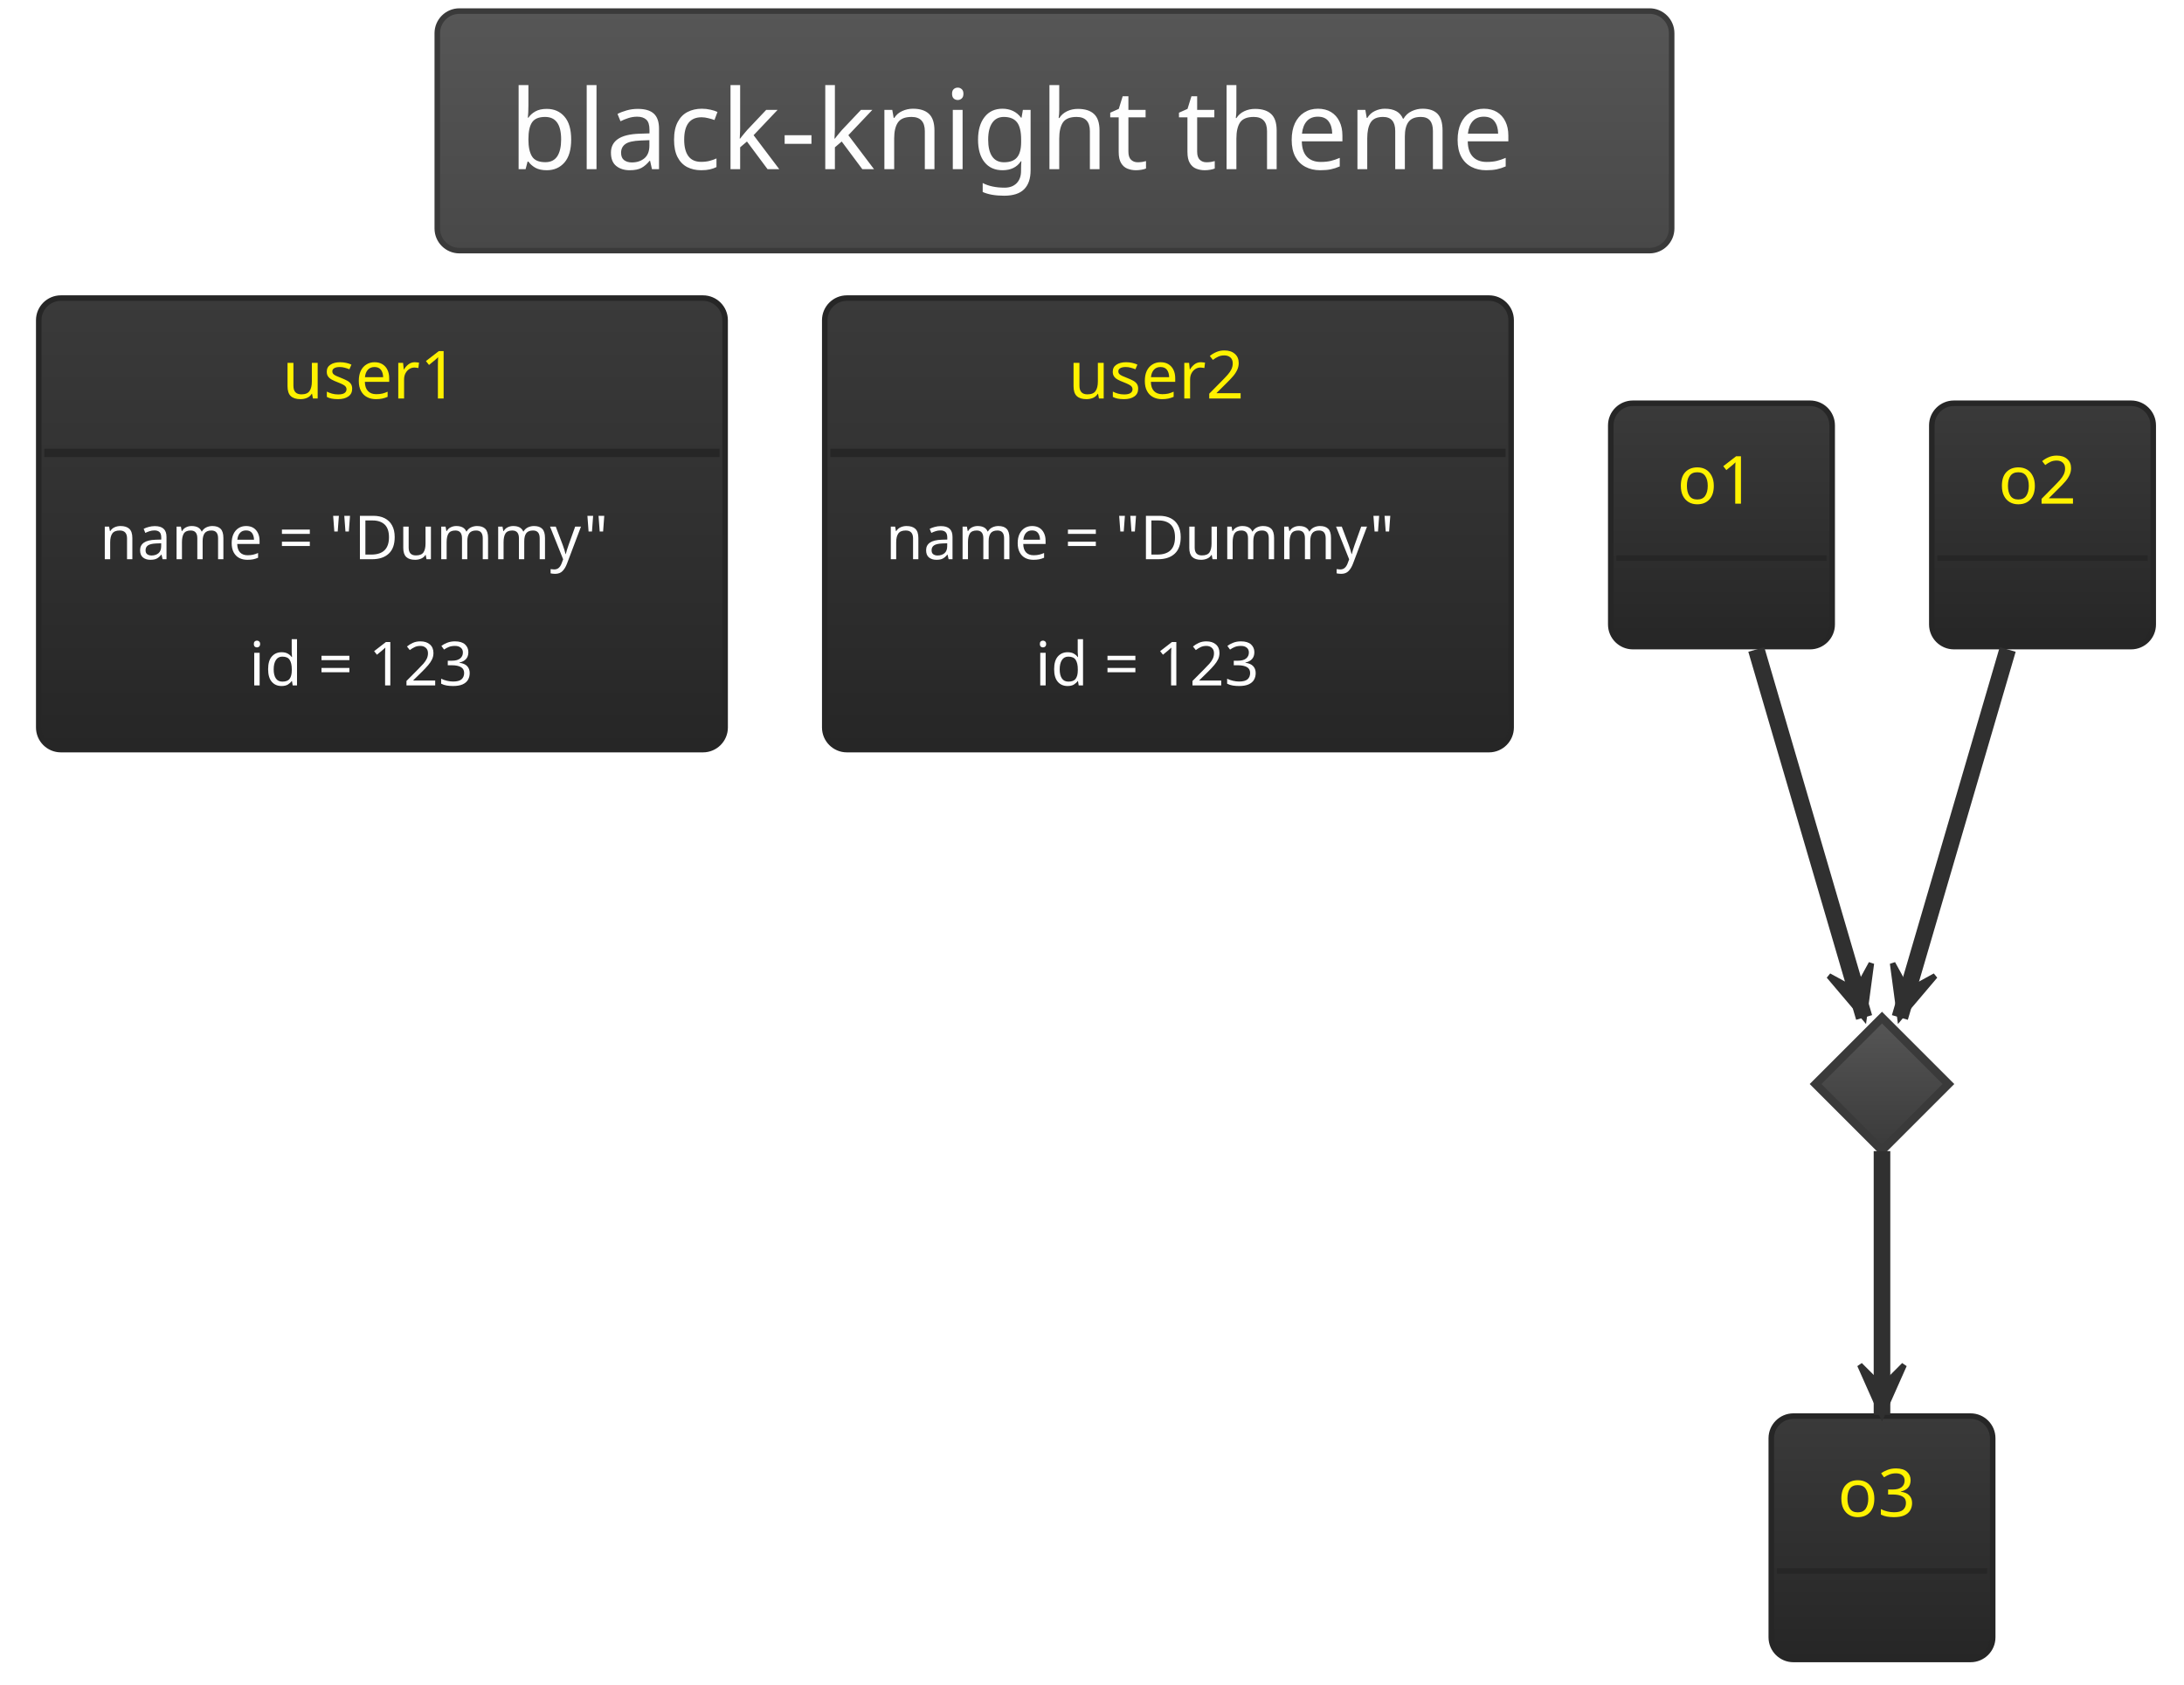
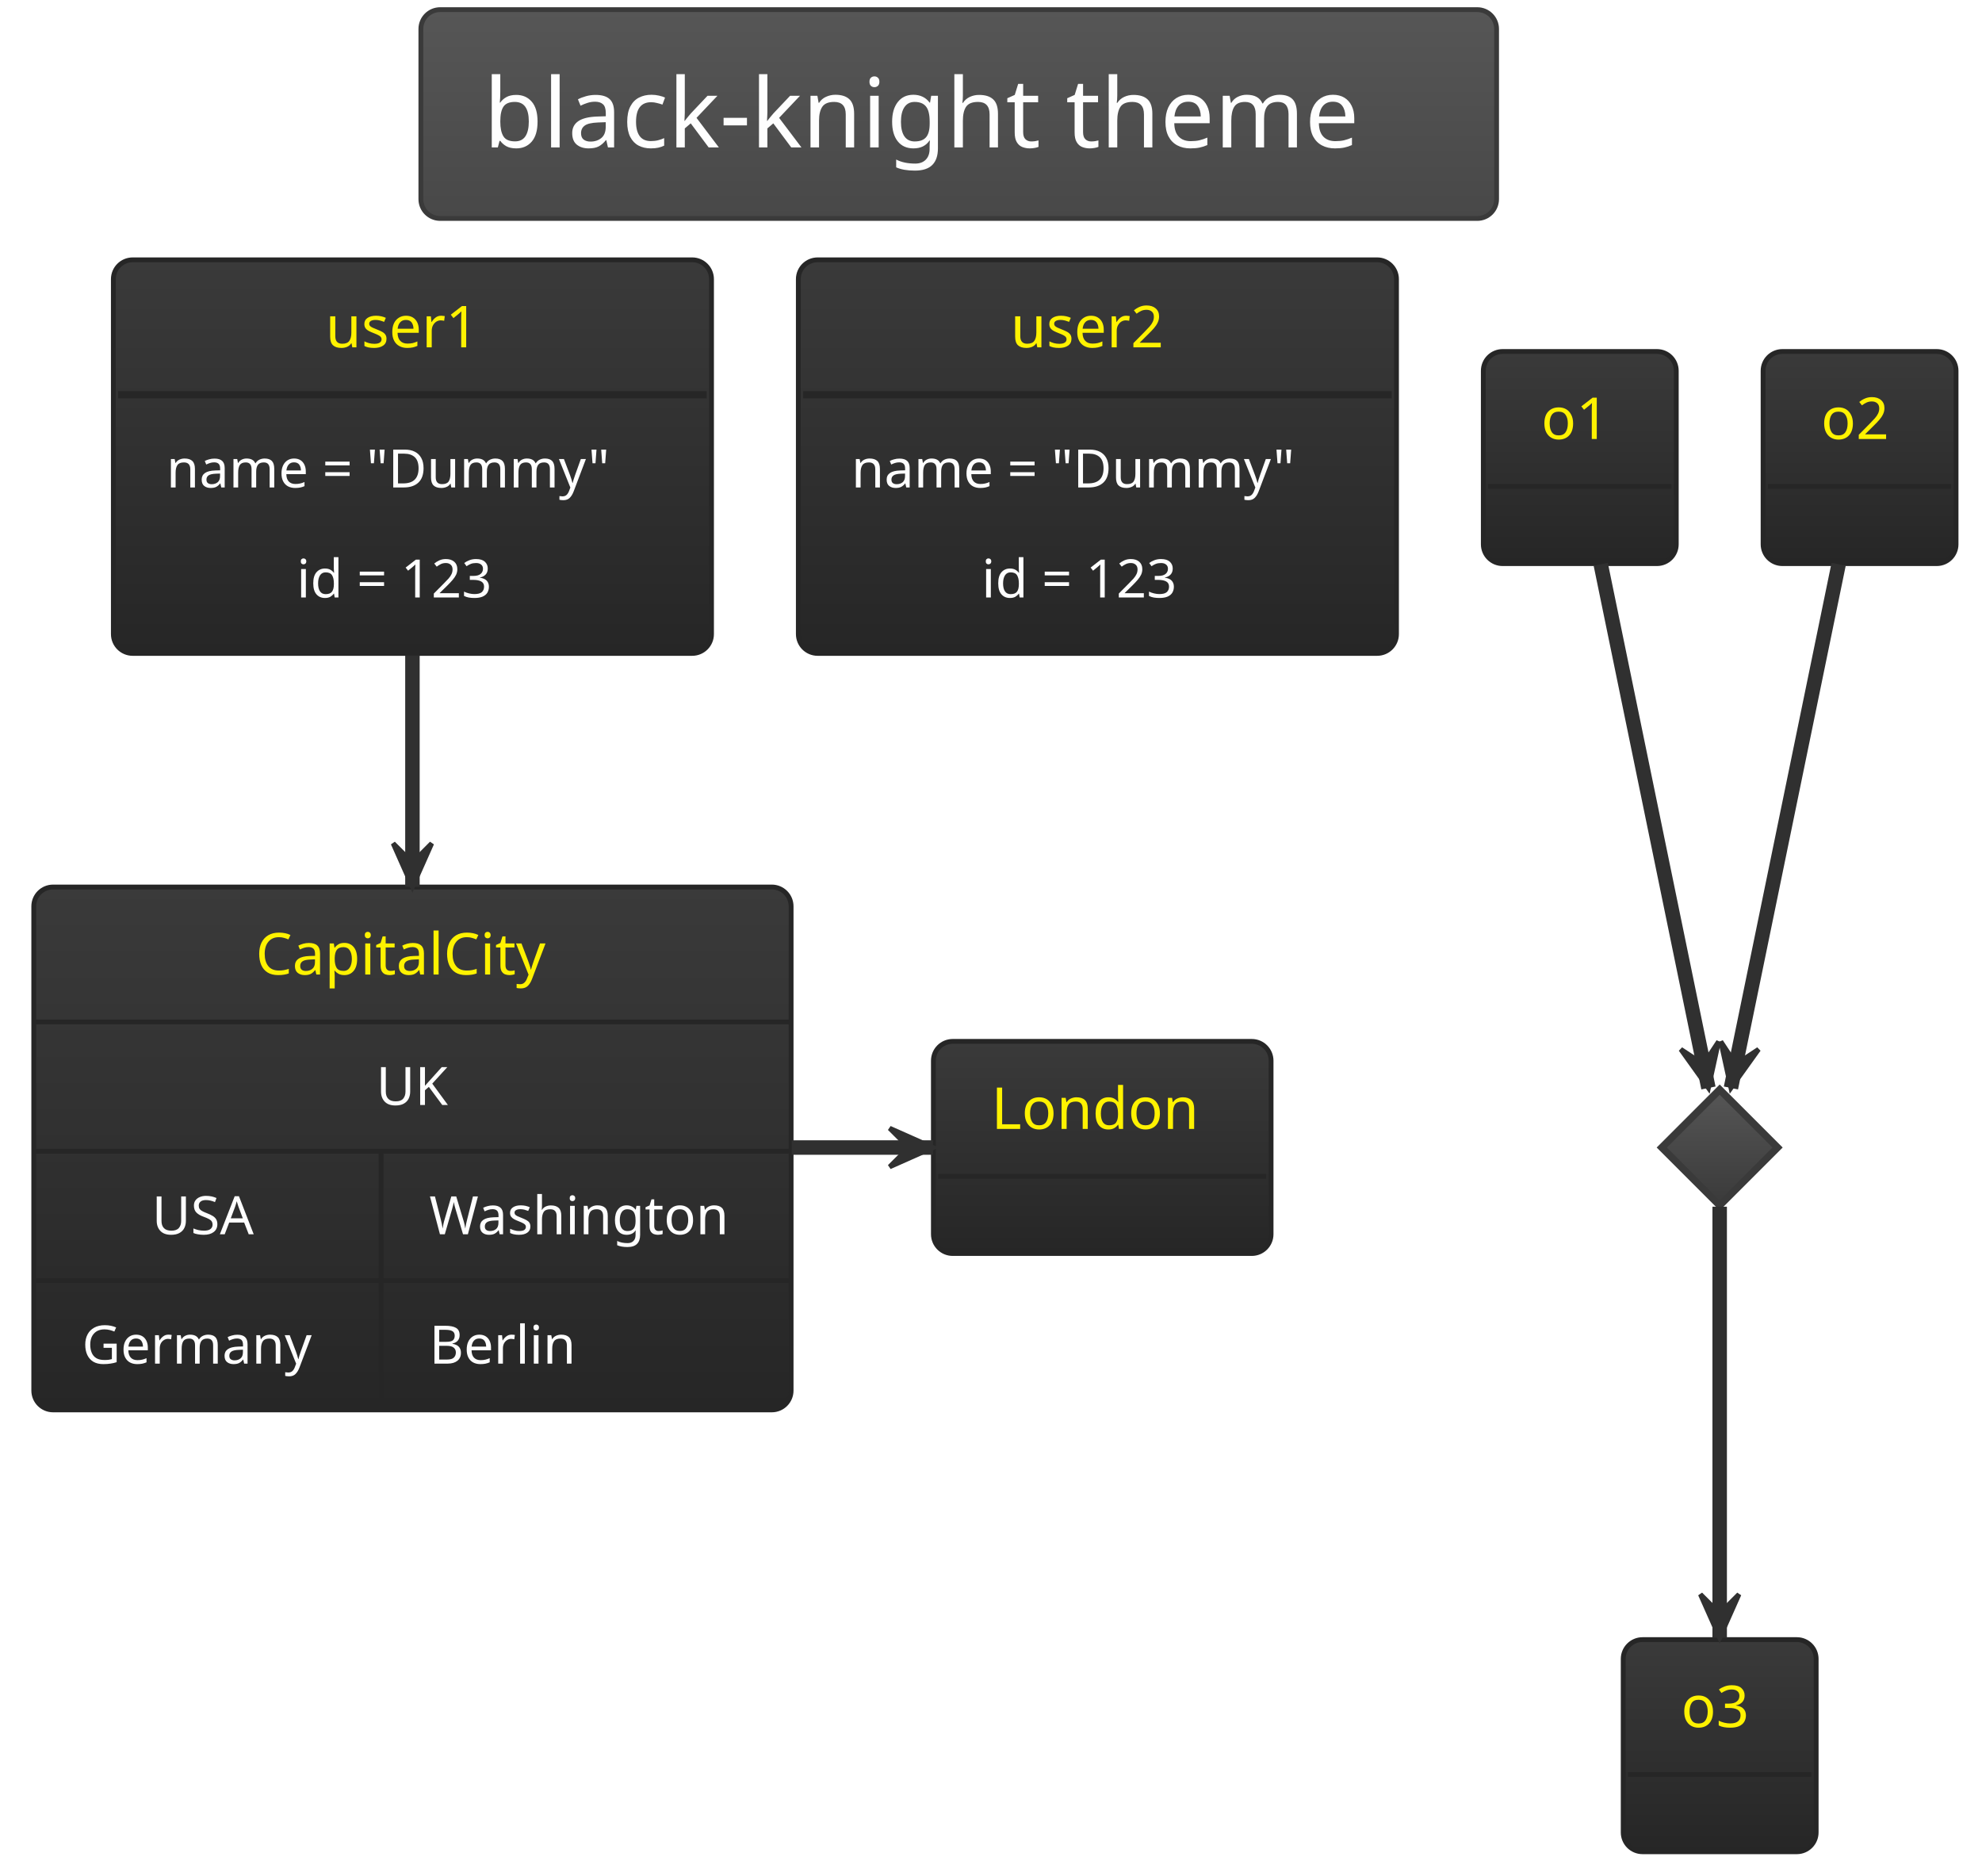
- <svg xmlns="http://www.w3.org/2000/svg" contentScriptType="application/ecmascript" contentStyleType="text/css" height="317.708px" preserveAspectRatio="none" style="width:411px;height:317px;background:#00000000;" version="1.1" viewBox="0 0 411 317" width="411.458px" zoomAndPan="magnify">
+ <svg xmlns="http://www.w3.org/2000/svg" contentScriptType="application/ecmascript" contentStyleType="text/css" height="405.208px" preserveAspectRatio="none" style="width:428px;height:405px;background:#00000000;" version="1.1" viewBox="0 0 428 405" width="428.125px" zoomAndPan="magnify">
  <defs>
-     <linearGradient id="g1jjaey397hq7f0" x1="50%" x2="50%" y1="0%" y2="100%">
+     <linearGradient id="g9lbdj80olqjd0" x1="50%" x2="50%" y1="0%" y2="100%">
      <stop offset="0%" stop-color="#565656" />
      <stop offset="100%" stop-color="#484848" />
    </linearGradient>
-     <linearGradient id="g1jjaey397hq7f1" x1="50%" x2="50%" y1="0%" y2="100%">
+     <linearGradient id="g9lbdj80olqjd1" x1="50%" x2="50%" y1="0%" y2="100%">
      <stop offset="0%" stop-color="#3A3A3A" />
      <stop offset="100%" stop-color="#262626" />
    </linearGradient>
-     <linearGradient id="g1jjaey397hq7f2" x1="50%" x2="50%" y1="0%" y2="100%">
+     <linearGradient id="g9lbdj80olqjd2" x1="50%" x2="50%" y1="0%" y2="100%">
      <stop offset="0%" stop-color="#565656" />
      <stop offset="100%" stop-color="#3A3A3A" />
    </linearGradient>
  </defs>
  <g>
-     <rect fill="url(#g1jjaey397hq7f0)" height="45.085" rx="4.167" ry="4.167" style="stroke:#3A3A3A;stroke-width:1.042;" width="232.292" x="82.292" y="2.083" />
-     <text fill="#FEFEFE" font-family="Verdana" font-size="20.833" lengthAdjust="spacing" textLength="205.208" x="95.833" y="31.838">black-knight theme</text>
-     <rect fill="url(#g1jjaey397hq7f1)" height="84.977" rx="4.167" ry="4.167" style="stroke:#262626;stroke-width:1.042;" width="129.167" x="7.292" y="56.103" />
-     <text fill="#FFF200" font-family="Verdana" font-size="12.5" lengthAdjust="spacing" textLength="37.5" x="53.125" y="74.998">user1</text>
-     <line style="stroke:#262626;stroke-width:1.562;" x1="8.333" x2="135.417" y1="85.238" y2="85.238" />
-     <text fill="#FEFEFE" font-family="Verdana" font-size="11.458" lengthAdjust="spacing" textLength="106.25" x="18.75" y="105.249">name = "Dummy"</text>
-     <text fill="#FEFEFE" font-family="Verdana" font-size="11.458" lengthAdjust="spacing" textLength="50" x="46.875" y="129.003">id = 123</text>
-     <rect fill="url(#g1jjaey397hq7f1)" height="84.977" rx="4.167" ry="4.167" style="stroke:#262626;stroke-width:1.042;" width="129.167" x="155.208" y="56.103" />
-     <text fill="#FFF200" font-family="Verdana" font-size="12.5" lengthAdjust="spacing" textLength="37.5" x="201.042" y="74.998">user2</text>
-     <line style="stroke:#262626;stroke-width:1.562;" x1="156.25" x2="283.333" y1="85.238" y2="85.238" />
-     <text fill="#FEFEFE" font-family="Verdana" font-size="11.458" lengthAdjust="spacing" textLength="106.25" x="166.667" y="105.249">name = "Dummy"</text>
-     <text fill="#FEFEFE" font-family="Verdana" font-size="11.458" lengthAdjust="spacing" textLength="50" x="194.792" y="129.003">id = 123</text>
-     <rect fill="url(#g1jjaey397hq7f1)" height="45.801" rx="4.167" ry="4.167" style="stroke:#262626;stroke-width:1.042;" width="41.667" x="303.125" y="75.895" />
-     <text fill="#FFF200" font-family="Verdana" font-size="12.5" lengthAdjust="spacing" textLength="16.667" x="315.625" y="94.79">o1</text>
-     <line style="stroke:#262626;stroke-width:1.042;" x1="304.167" x2="343.75" y1="105.029" y2="105.029" />
-     <rect fill="url(#g1jjaey397hq7f1)" height="45.801" rx="4.167" ry="4.167" style="stroke:#262626;stroke-width:1.042;" width="41.667" x="363.542" y="75.895" />
-     <text fill="#FFF200" font-family="Verdana" font-size="12.5" lengthAdjust="spacing" textLength="16.667" x="376.042" y="94.79">o2</text>
-     <line style="stroke:#262626;stroke-width:1.042;" x1="364.583" x2="404.167" y1="105.029" y2="105.029" />
-     <polygon fill="url(#g1jjaey397hq7f2)" points="354.167,191.52,366.667,204.02,354.167,216.52,341.667,204.02,354.167,191.52" style="stroke:#3A3A3A;stroke-width:1.562;" />
-     <rect fill="url(#g1jjaey397hq7f1)" height="45.801" rx="4.167" ry="4.167" style="stroke:#262626;stroke-width:1.042;" width="41.667" x="333.333" y="266.52" />
-     <text fill="#FFF200" font-family="Verdana" font-size="12.5" lengthAdjust="spacing" textLength="16.667" x="345.833" y="285.415">o3</text>
-     <line style="stroke:#262626;stroke-width:1.042;" x1="334.375" x2="373.958" y1="295.654" y2="295.654" />
-     <path d="M330.513,122.23 C336.76,143.556 345.916,174.813 350.802,191.493 " fill="none" style="stroke:#303030;stroke-width:3.125;" />
-     <polygon fill="#303030" points="350.802,191.493,352.165,181.324,349.338,186.494,344.168,183.667,350.802,191.493" style="stroke:#303030;stroke-width:1.042;" />
-     <path d="M377.82,122.23 C371.573,143.556 362.417,174.813 357.531,191.493 " fill="none" style="stroke:#303030;stroke-width:3.125;" />
-     <polygon fill="#303030" points="357.531,191.493,364.165,183.667,358.995,186.494,356.168,181.324,357.531,191.493" style="stroke:#303030;stroke-width:1.042;" />
-     <path d="M354.167,216.649 C354.167,229.44 354.167,250.327 354.167,266.275 " fill="none" style="stroke:#303030;stroke-width:3.125;" />
-     <polygon fill="#303030" points="354.167,266.275,358.333,256.9,354.167,261.067,350,256.9,354.167,266.275" style="stroke:#303030;stroke-width:1.042;" />
+     <rect fill="url(#g9lbdj80olqjd0)" height="45.085" rx="4.167" ry="4.167" style="stroke:#3A3A3A;stroke-width:1.042;" width="232.292" x="90.885" y="2.083" />
+     <text fill="#FEFEFE" font-family="Verdana" font-size="20.833" lengthAdjust="spacing" textLength="205.208" x="104.427" y="31.838">black-knight theme</text>
+     <rect fill="url(#g9lbdj80olqjd1)" height="84.977" rx="4.167" ry="4.167" style="stroke:#262626;stroke-width:1.042;" width="129.167" x="24.479" y="56.103" />
+     <text fill="#FFF200" font-family="Verdana" font-size="12.5" lengthAdjust="spacing" textLength="37.5" x="70.312" y="74.998">user1</text>
+     <line style="stroke:#262626;stroke-width:1.562;" x1="25.521" x2="152.604" y1="85.238" y2="85.238" />
+     <text fill="#FEFEFE" font-family="Verdana" font-size="11.458" lengthAdjust="spacing" textLength="106.25" x="35.938" y="105.249">name = "Dummy"</text>
+     <text fill="#FEFEFE" font-family="Verdana" font-size="11.458" lengthAdjust="spacing" textLength="50" x="64.062" y="129.003">id = 123</text>
+     <rect fill="url(#g9lbdj80olqjd1)" height="84.977" rx="4.167" ry="4.167" style="stroke:#262626;stroke-width:1.042;" width="129.167" x="172.396" y="56.103" />
+     <text fill="#FFF200" font-family="Verdana" font-size="12.5" lengthAdjust="spacing" textLength="37.5" x="218.229" y="74.998">user2</text>
+     <line style="stroke:#262626;stroke-width:1.562;" x1="173.438" x2="300.521" y1="85.238" y2="85.238" />
+     <text fill="#FEFEFE" font-family="Verdana" font-size="11.458" lengthAdjust="spacing" textLength="106.25" x="183.854" y="105.249">name = "Dummy"</text>
+     <text fill="#FEFEFE" font-family="Verdana" font-size="11.458" lengthAdjust="spacing" textLength="50" x="211.979" y="129.003">id = 123</text>
+     <rect fill="url(#g9lbdj80olqjd1)" height="45.801" rx="4.167" ry="4.167" style="stroke:#262626;stroke-width:1.042;" width="41.667" x="320.312" y="75.895" />
+     <text fill="#FFF200" font-family="Verdana" font-size="12.5" lengthAdjust="spacing" textLength="16.667" x="332.812" y="94.79">o1</text>
+     <line style="stroke:#262626;stroke-width:1.042;" x1="321.354" x2="360.938" y1="105.029" y2="105.029" />
+     <rect fill="url(#g9lbdj80olqjd1)" height="45.801" rx="4.167" ry="4.167" style="stroke:#262626;stroke-width:1.042;" width="41.667" x="380.729" y="75.895" />
+     <text fill="#FFF200" font-family="Verdana" font-size="12.5" lengthAdjust="spacing" textLength="16.667" x="393.229" y="94.79">o2</text>
+     <line style="stroke:#262626;stroke-width:1.042;" x1="381.771" x2="421.354" y1="105.029" y2="105.029" />
+     <polygon fill="url(#g9lbdj80olqjd2)" points="371.354,235.27,383.854,247.77,371.354,260.27,358.854,247.77,371.354,235.27" style="stroke:#3A3A3A;stroke-width:1.562;" />
+     <rect fill="url(#g9lbdj80olqjd1)" height="45.801" rx="4.167" ry="4.167" style="stroke:#262626;stroke-width:1.042;" width="41.667" x="350.521" y="354.02" />
+     <text fill="#FFF200" font-family="Verdana" font-size="12.5" lengthAdjust="spacing" textLength="16.667" x="363.021" y="372.915">o3</text>
+     <line style="stroke:#262626;stroke-width:1.042;" x1="351.562" x2="391.146" y1="383.154" y2="383.154" />
+     <rect fill="url(#g9lbdj80olqjd1)" height="45.801" rx="4.167" ry="4.167" style="stroke:#262626;stroke-width:1.042;" width="72.917" x="201.562" y="224.853" />
+     <text fill="#FFF200" font-family="Verdana" font-size="12.5" lengthAdjust="spacing" textLength="47.917" x="214.062" y="243.748">London</text>
+     <line style="stroke:#262626;stroke-width:1.042;" x1="202.604" x2="273.438" y1="253.988" y2="253.988" />
+     <rect fill="url(#g9lbdj80olqjd1)" height="112.899" rx="4.167" ry="4.167" style="stroke:#262626;stroke-width:1.042;" width="163.542" x="7.292" y="191.52" />
+     <text fill="#FFF200" font-family="Verdana" font-size="12.5" lengthAdjust="spacing" textLength="67.708" x="55.208" y="210.415">CapitalCity</text>
+     <line style="stroke:#262626;stroke-width:1.042;" x1="7.292" x2="170.833" y1="220.654" y2="220.654" />
+     <text fill="#FEFEFE" font-family="Verdana" font-size="11.458" lengthAdjust="spacing" textLength="15.625" x="81.25" y="238.582">UK</text>
+     <line style="stroke:#262626;stroke-width:1.042;" x1="7.292" x2="170.833" y1="248.576" y2="248.576" />
+     <text fill="#FEFEFE" font-family="Verdana" font-size="11.458" lengthAdjust="spacing" textLength="23.958" x="32.812" y="266.503">USA</text>
+     <text fill="#FEFEFE" font-family="Verdana" font-size="11.458" lengthAdjust="spacing" textLength="67.708" x="92.708" y="266.503">Washington</text>
+     <line style="stroke:#262626;stroke-width:1.042;" x1="82.292" x2="82.292" y1="248.576" y2="276.497" />
+     <line style="stroke:#262626;stroke-width:1.042;" x1="7.292" x2="170.833" y1="276.497" y2="276.497" />
+     <text fill="#FEFEFE" font-family="Verdana" font-size="11.458" lengthAdjust="spacing" textLength="54.167" x="17.708" y="294.425">Germany</text>
+     <text fill="#FEFEFE" font-family="Verdana" font-size="11.458" lengthAdjust="spacing" textLength="34.375" x="92.708" y="294.425">Berlin</text>
+     <line style="stroke:#262626;stroke-width:1.042;" x1="82.292" x2="82.292" y1="276.497" y2="304.419" />
+     <path d="M345.668,121.842 C352.153,153.372 363.868,210.331 368.923,234.91 " fill="none" style="stroke:#303030;stroke-width:3.125;" />
+     <polygon fill="#303030" points="368.923,234.91,371.116,224.888,367.874,229.809,362.954,226.567,368.923,234.91" style="stroke:#303030;stroke-width:1.042;" />
+     <path d="M397.04,121.842 C390.555,153.372 378.84,210.331 373.785,234.91 " fill="none" style="stroke:#303030;stroke-width:3.125;" />
+     <polygon fill="#303030" points="373.785,234.91,379.755,226.567,374.834,229.809,371.592,224.888,373.785,234.91" style="stroke:#303030;stroke-width:1.042;" />
+     <path d="M371.354,260.54 C371.354,281.677 371.354,326.485 371.354,353.613 " fill="none" style="stroke:#303030;stroke-width:3.125;" />
+     <polygon fill="#303030" points="371.354,353.613,375.521,344.238,371.354,348.405,367.188,344.238,371.354,353.613" style="stroke:#303030;stroke-width:1.042;" />
+     <path d="M170.95,247.77 C181.631,247.77 192.107,247.77 201.488,247.77 " fill="none" style="stroke:#303030;stroke-width:3.125;" />
+     <polygon fill="#303030" points="201.488,247.77,192.113,243.603,196.279,247.77,192.113,251.937,201.488,247.77" style="stroke:#303030;stroke-width:1.042;" />
+     <path d="M89.062,141.549 C89.062,157.069 89.062,174.932 89.062,191.479 " fill="none" style="stroke:#303030;stroke-width:3.125;" />
+     <polygon fill="#303030" points="89.062,191.479,93.229,182.104,89.062,186.271,84.896,182.104,89.062,191.479" style="stroke:#303030;stroke-width:1.042;" />
  </g>
</svg>
